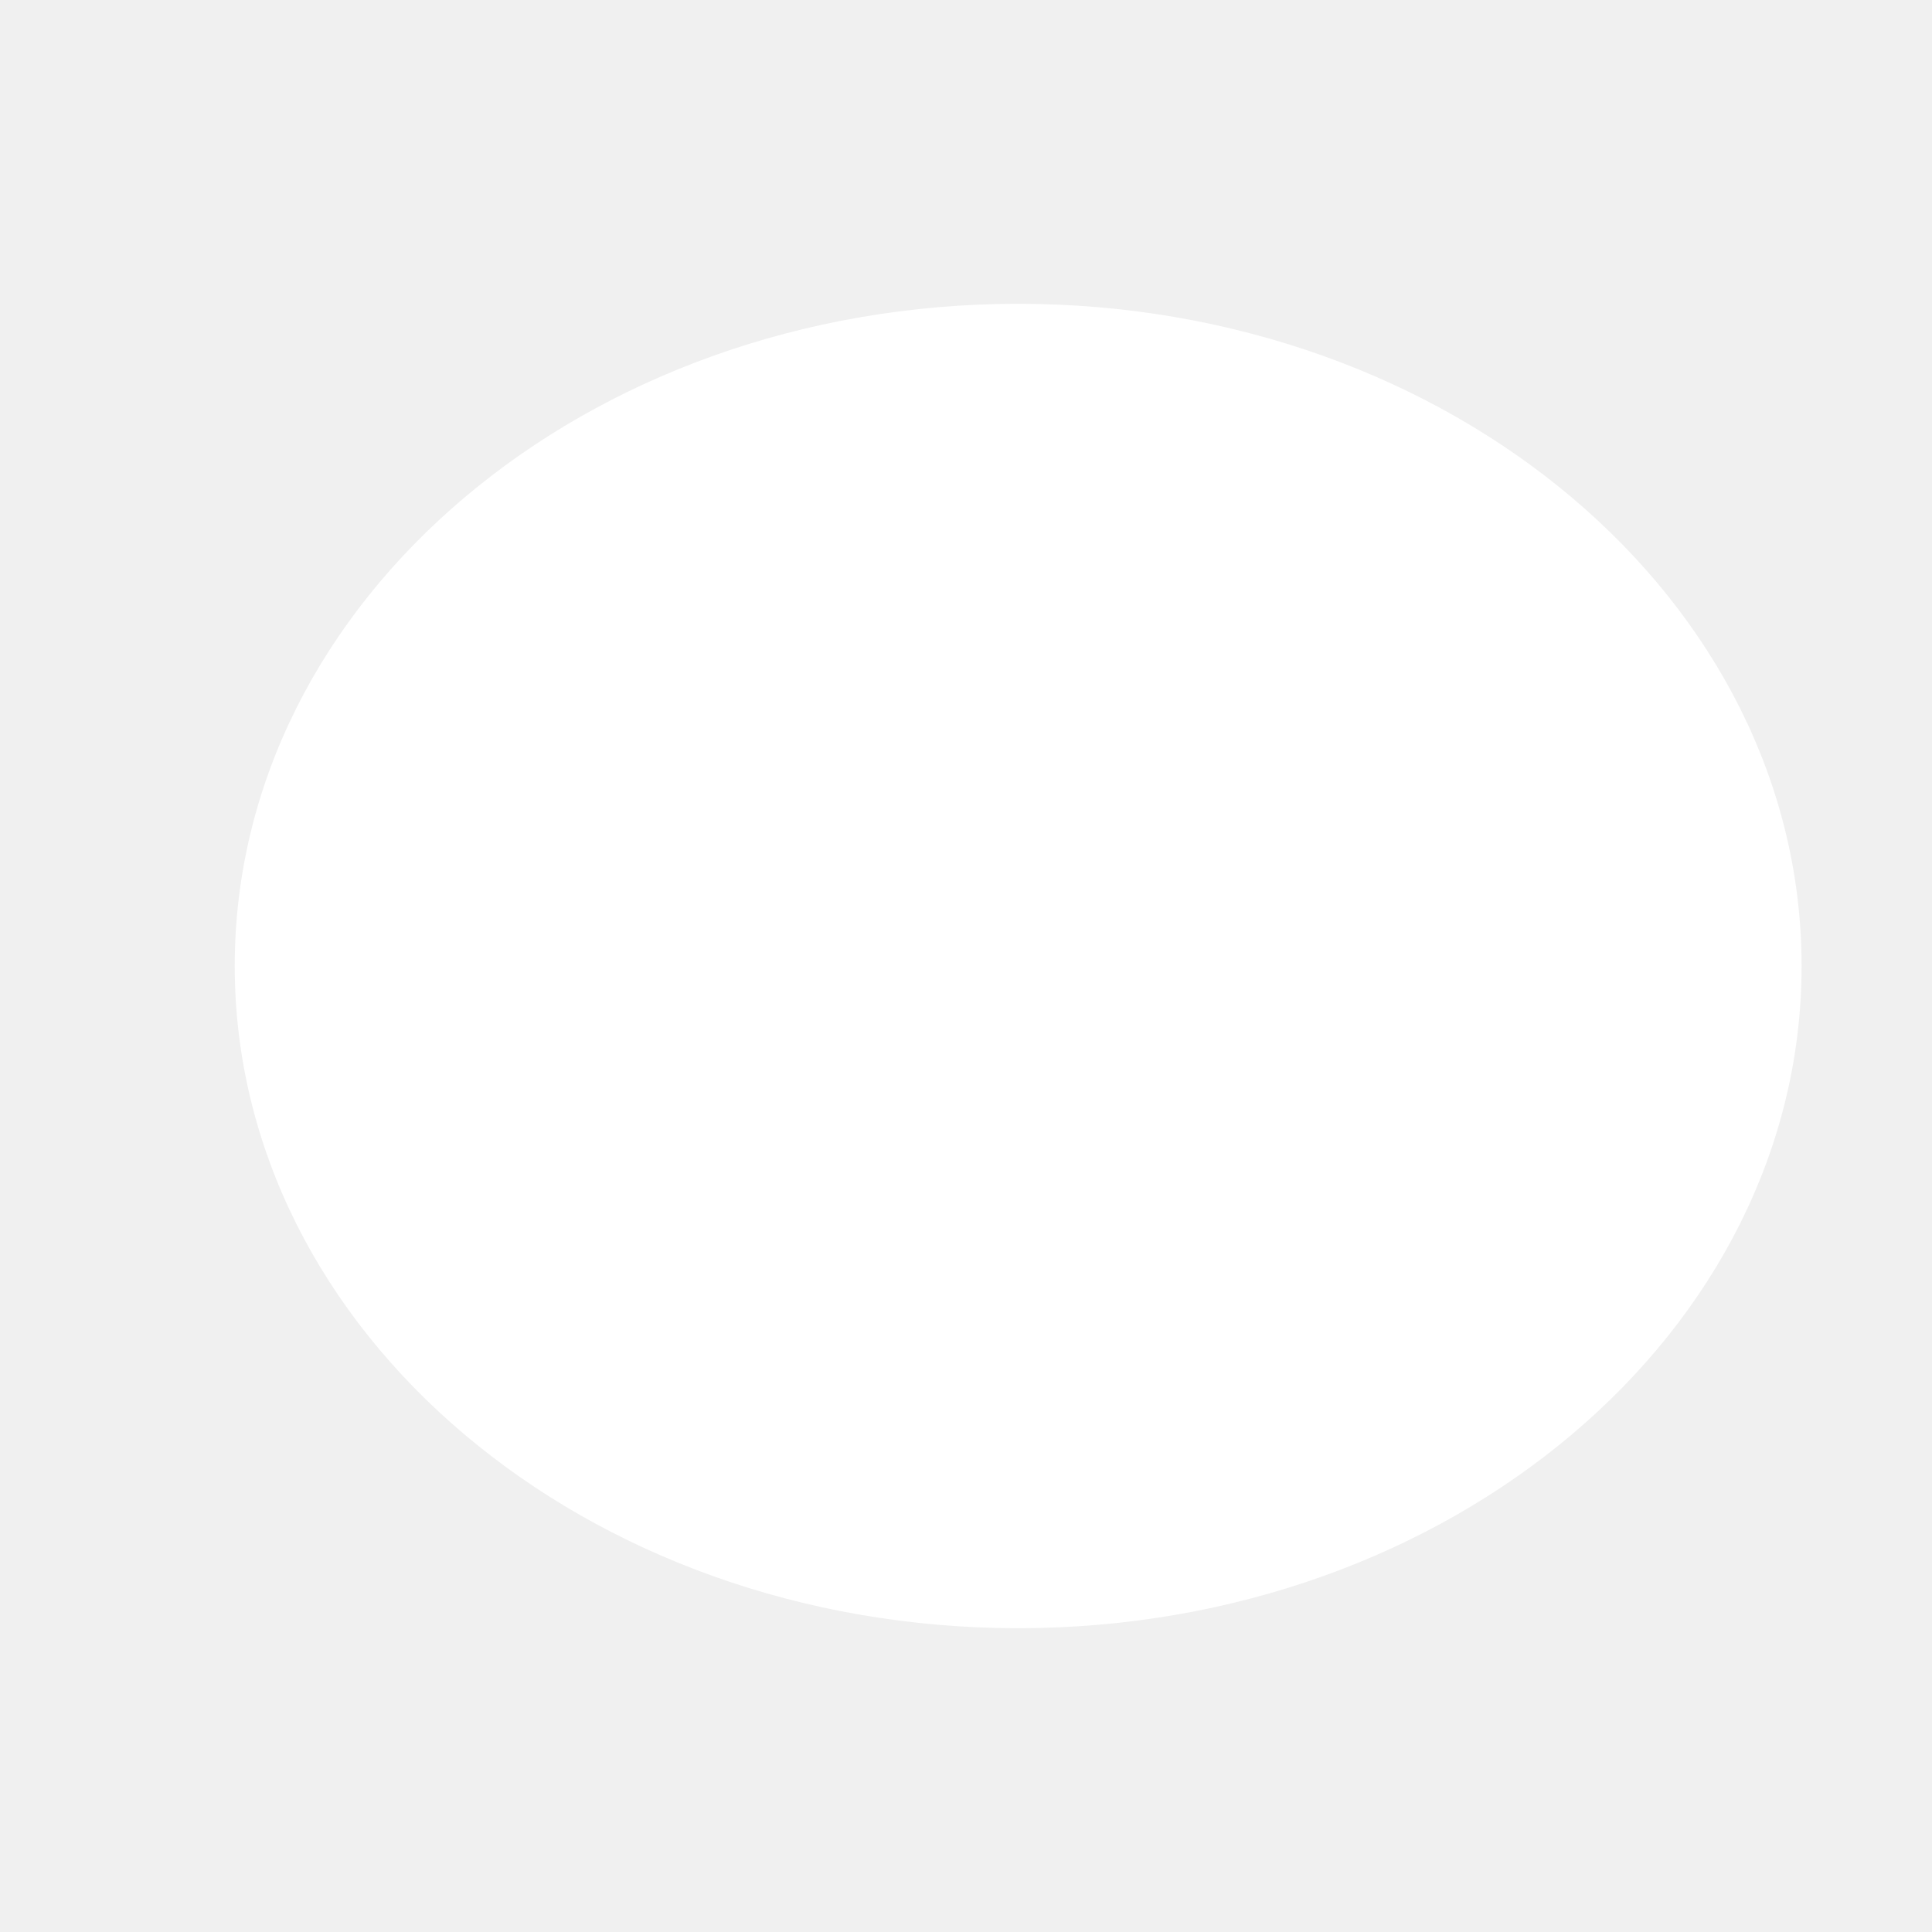
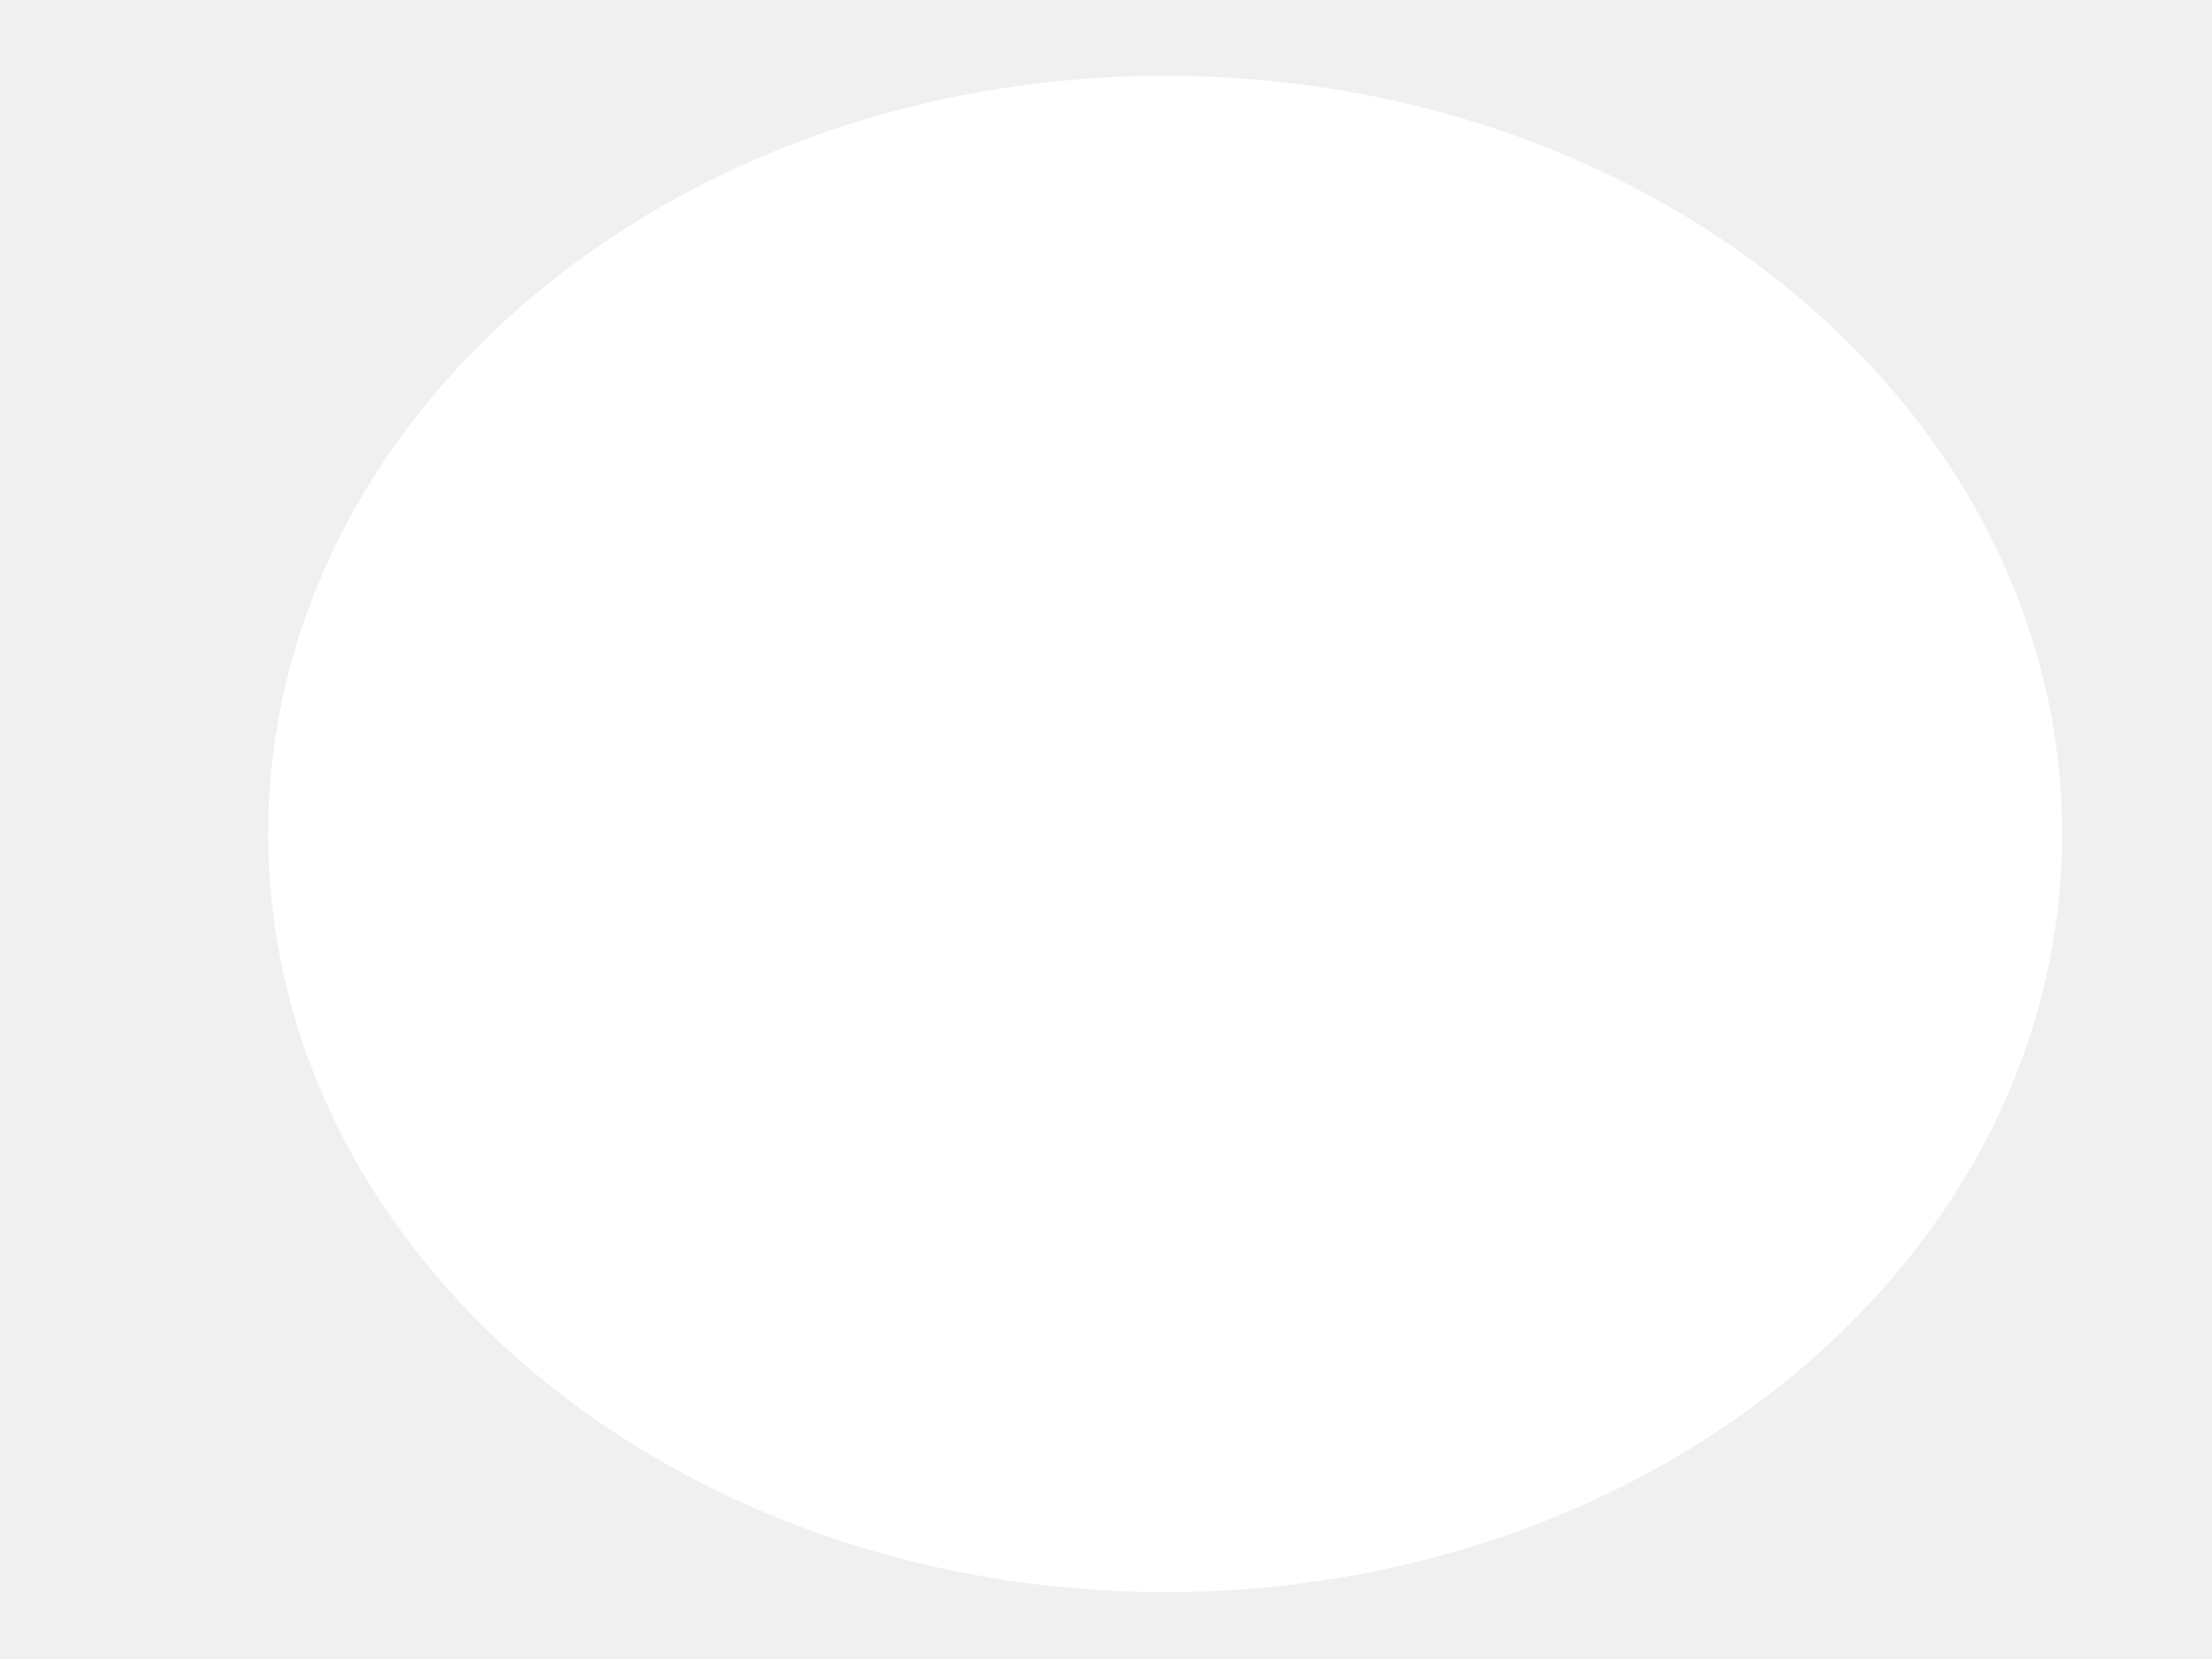
- <svg xmlns="http://www.w3.org/2000/svg" width="4" height="4" viewBox="0 0 4 4" fill="none">
-   <ellipse cx="2.108" cy="2" rx="1.622" ry="1.371" fill="white" />
+ <svg xmlns="http://www.w3.org/2000/svg" width="4" height="3" viewBox="0 0 4 3" fill="none">
+   <ellipse cx="2.107" cy="1.508" rx="1.622" ry="1.371" fill="white" />
</svg>
